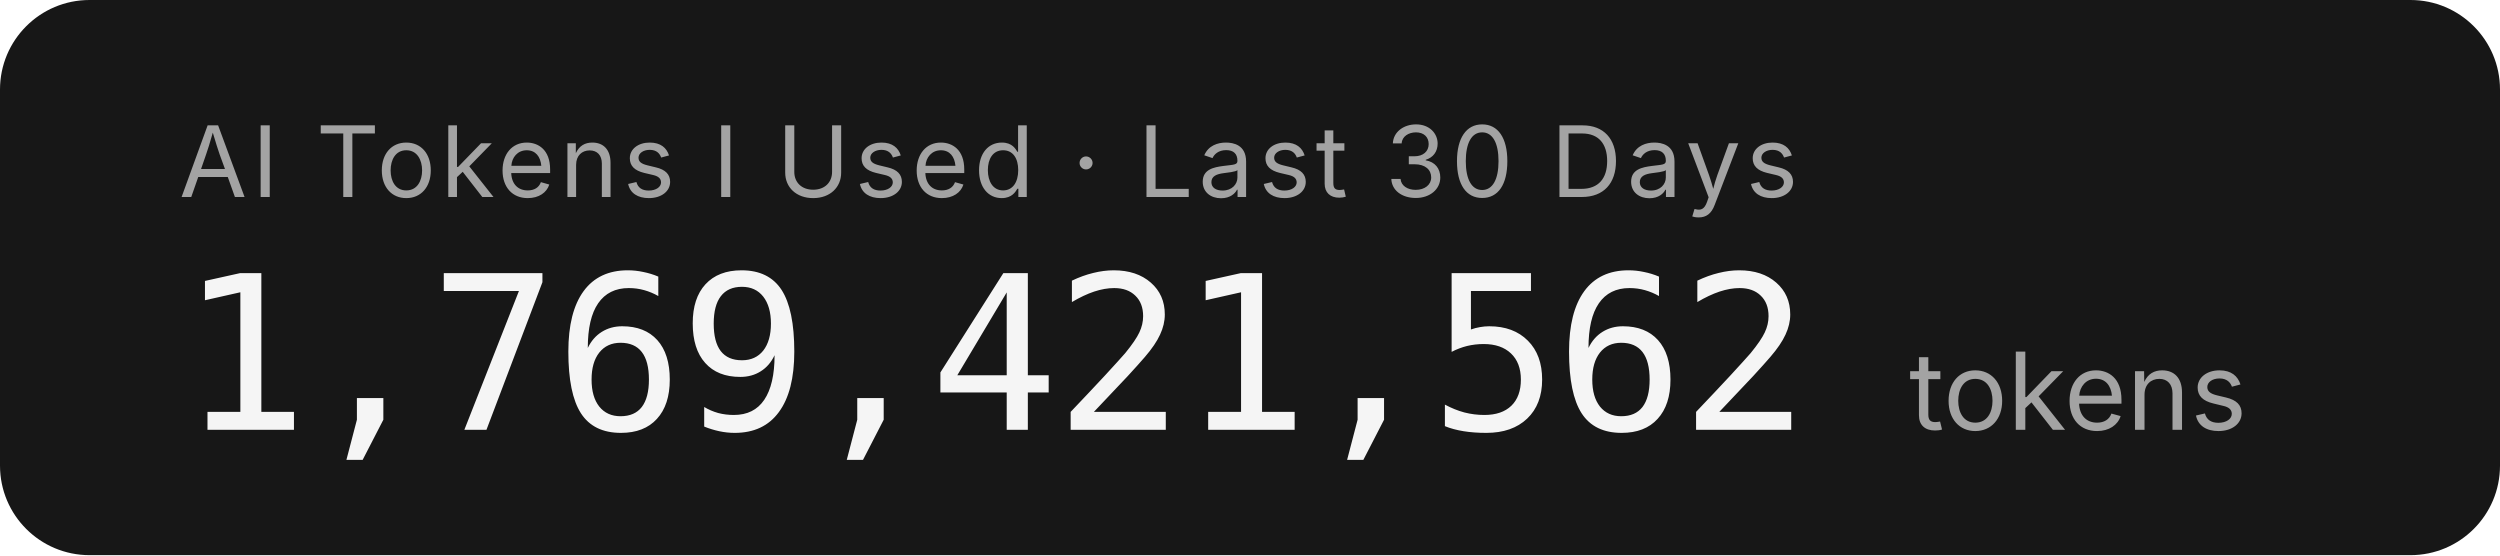
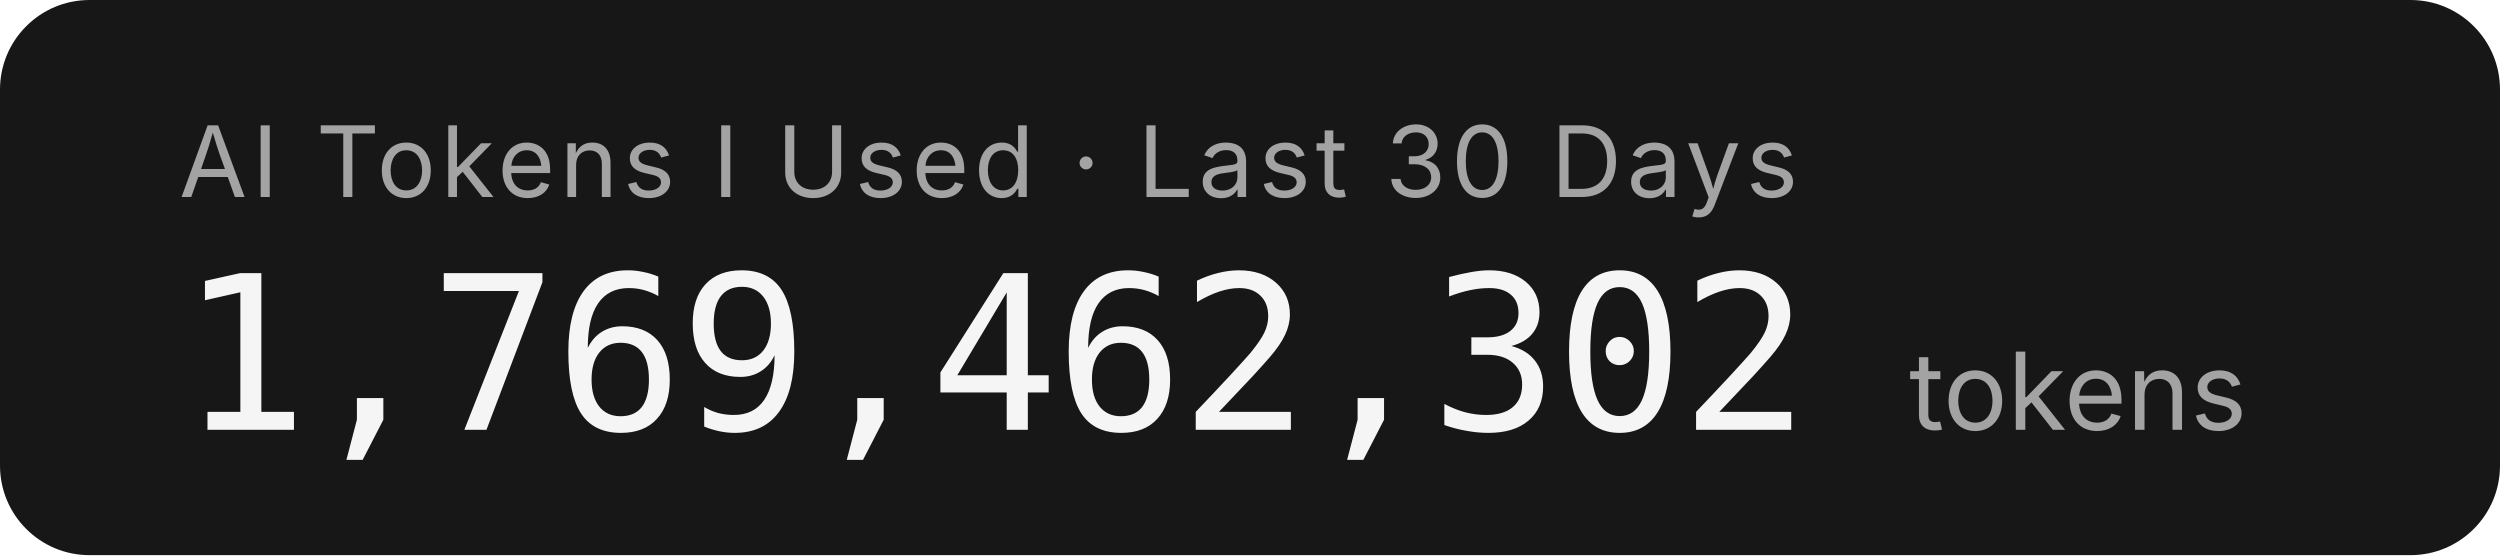
- <svg xmlns="http://www.w3.org/2000/svg" width="279.2" height="62" role="img" aria-label="AI Tokens I Used · Last 30 Days: 1,769,421,562 tokens">
+ <svg xmlns="http://www.w3.org/2000/svg" width="279.2" height="62" role="img" aria-label="AI Tokens I Used · Last 30 Days: 1,769,462,302 tokens">
  <rect width="279.2" height="62" rx="10" fill="#171717" />
  <g font-family="'Inter','SF Pro Display',-apple-system,'Segoe UI',sans-serif">
    <text x="20" y="22" fill="#a3a3a3" font-size="11" letter-spacing="0.05em">AI Tokens I Used · Last 30 Days</text>
-     <text x="20" y="48" fill="#f5f5f5" font-size="24" font-weight="300" font-family="'SF Mono','Cascadia Code','Consolas',monospace" letter-spacing="-0.02em">1,769,421,562</text>
+     <text x="20" y="48" fill="#f5f5f5" font-size="24" font-weight="300" font-family="'SF Mono','Cascadia Code','Consolas',monospace" letter-spacing="-0.02em">1,769,462,302</text>
    <text x="213.2" y="48" fill="#a3a3a3" font-size="12">tokens</text>
  </g>
</svg>
